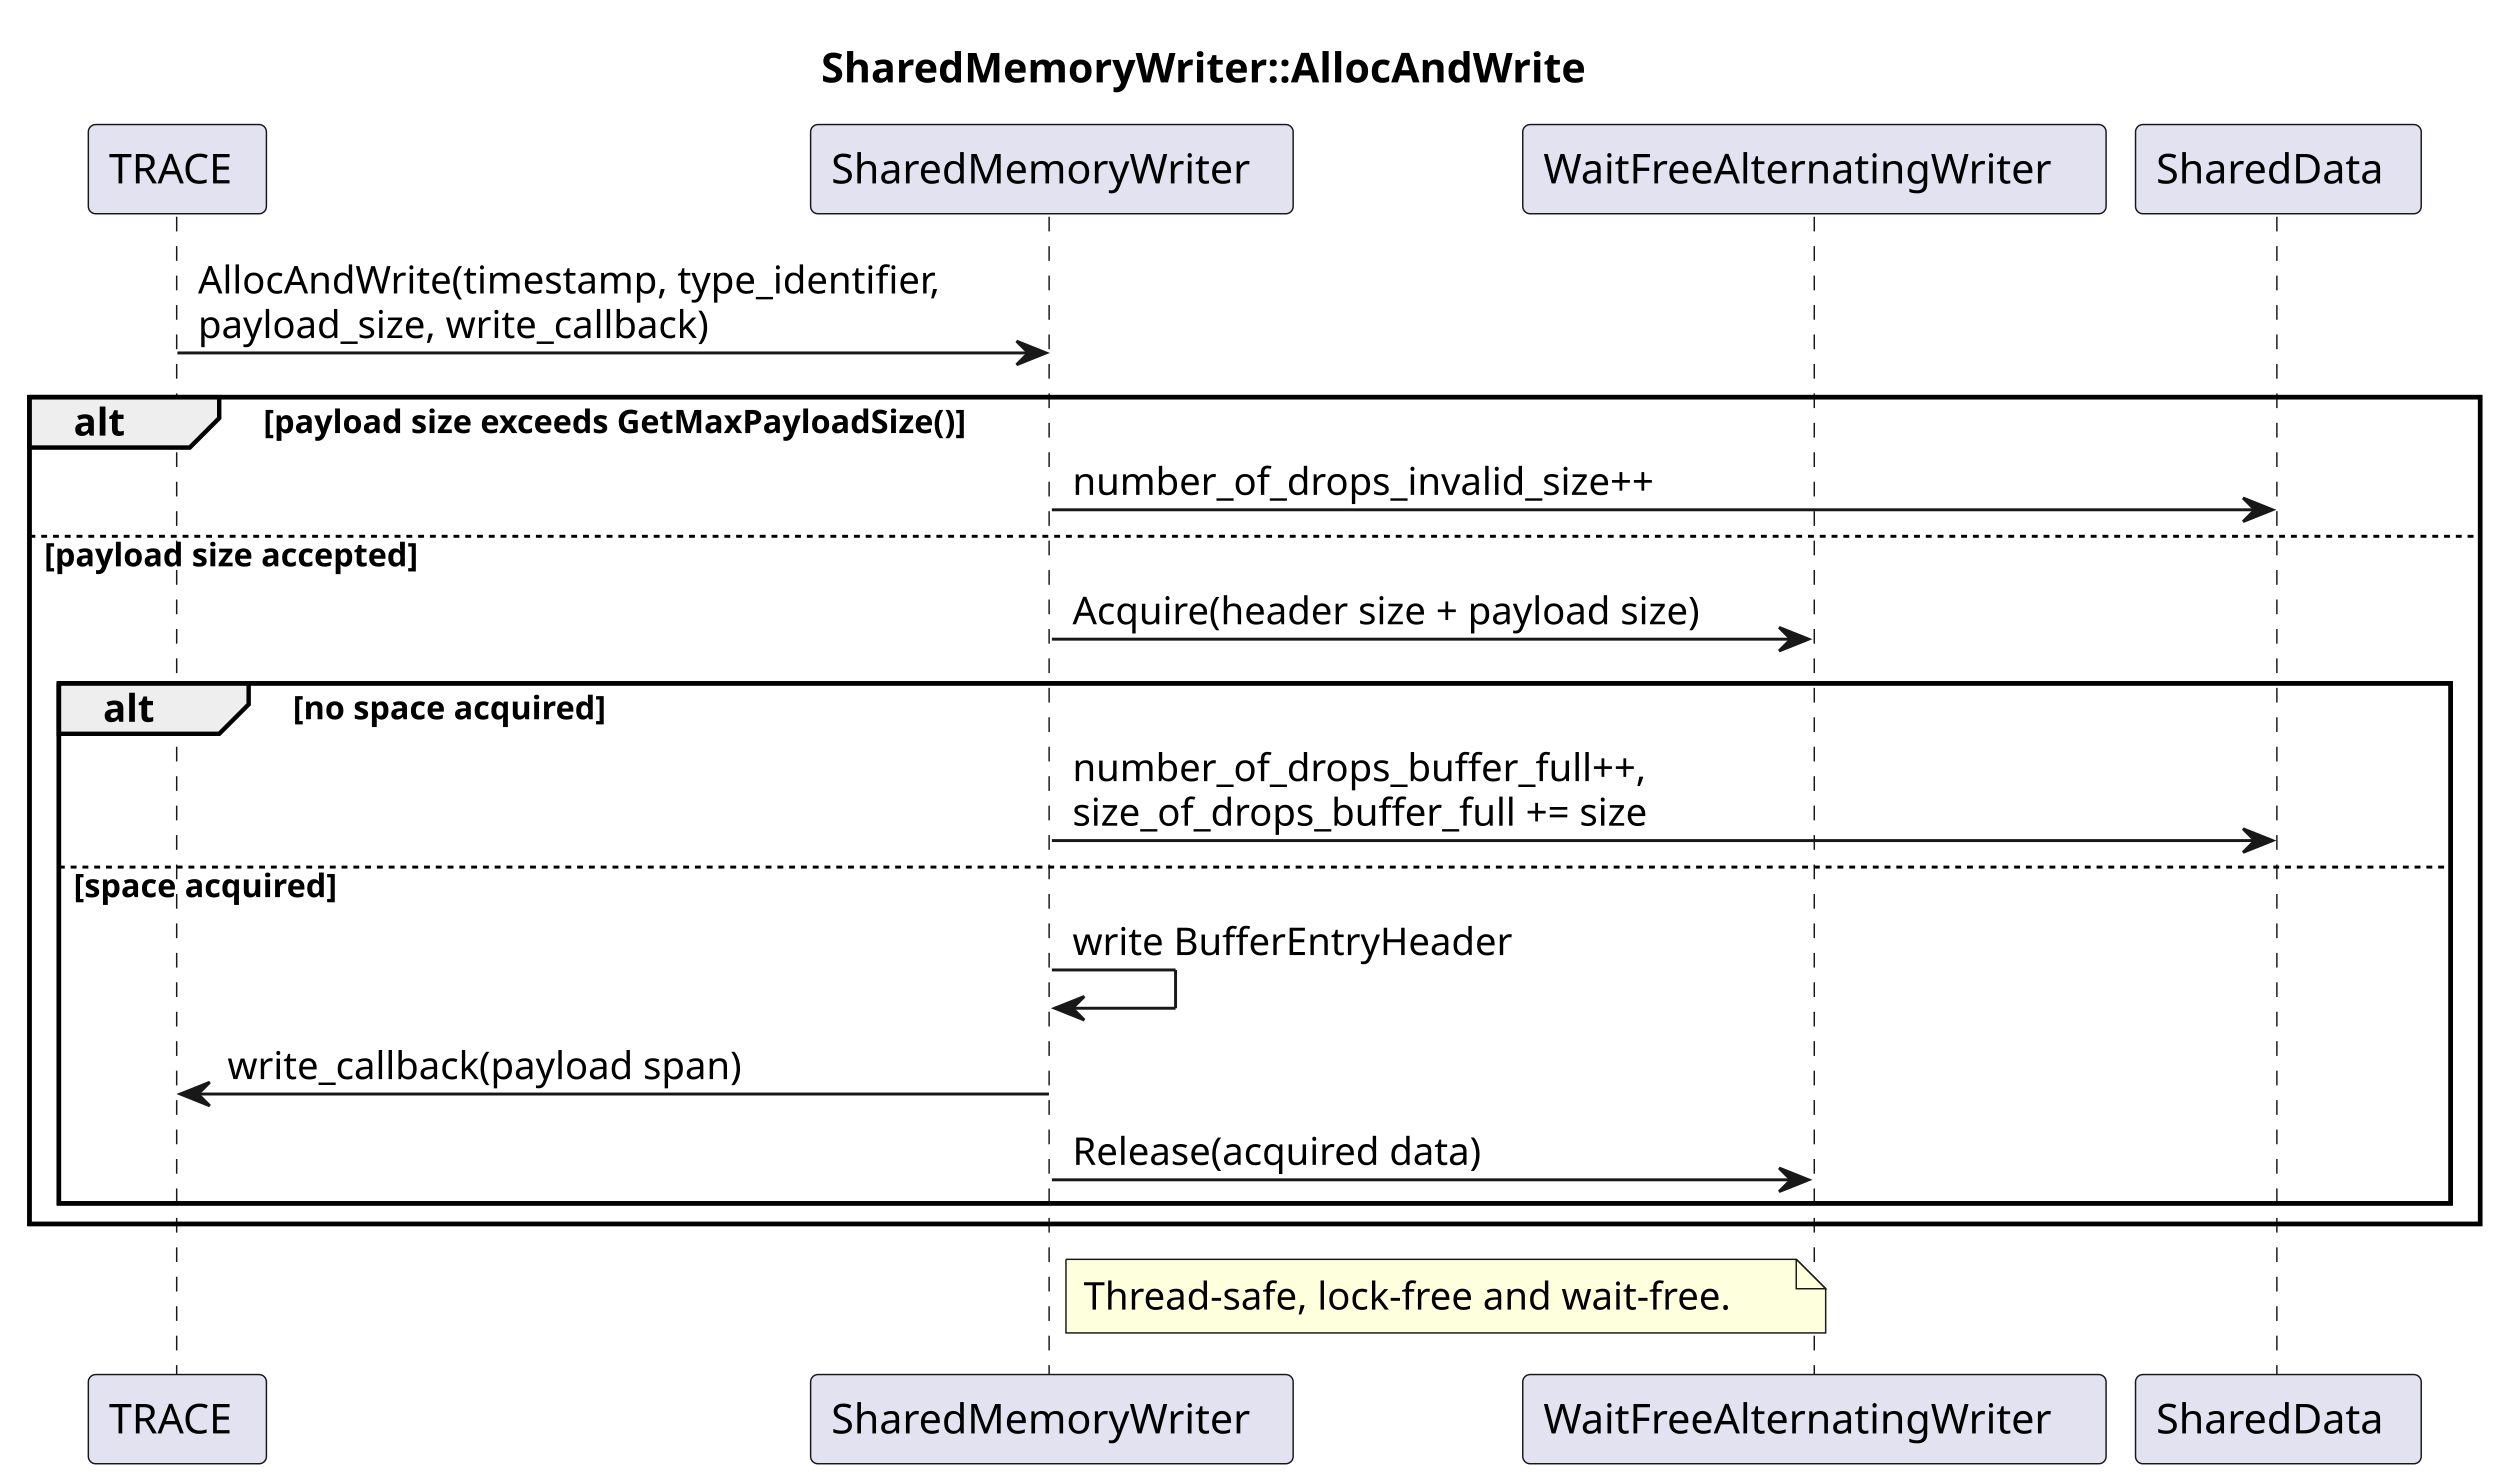
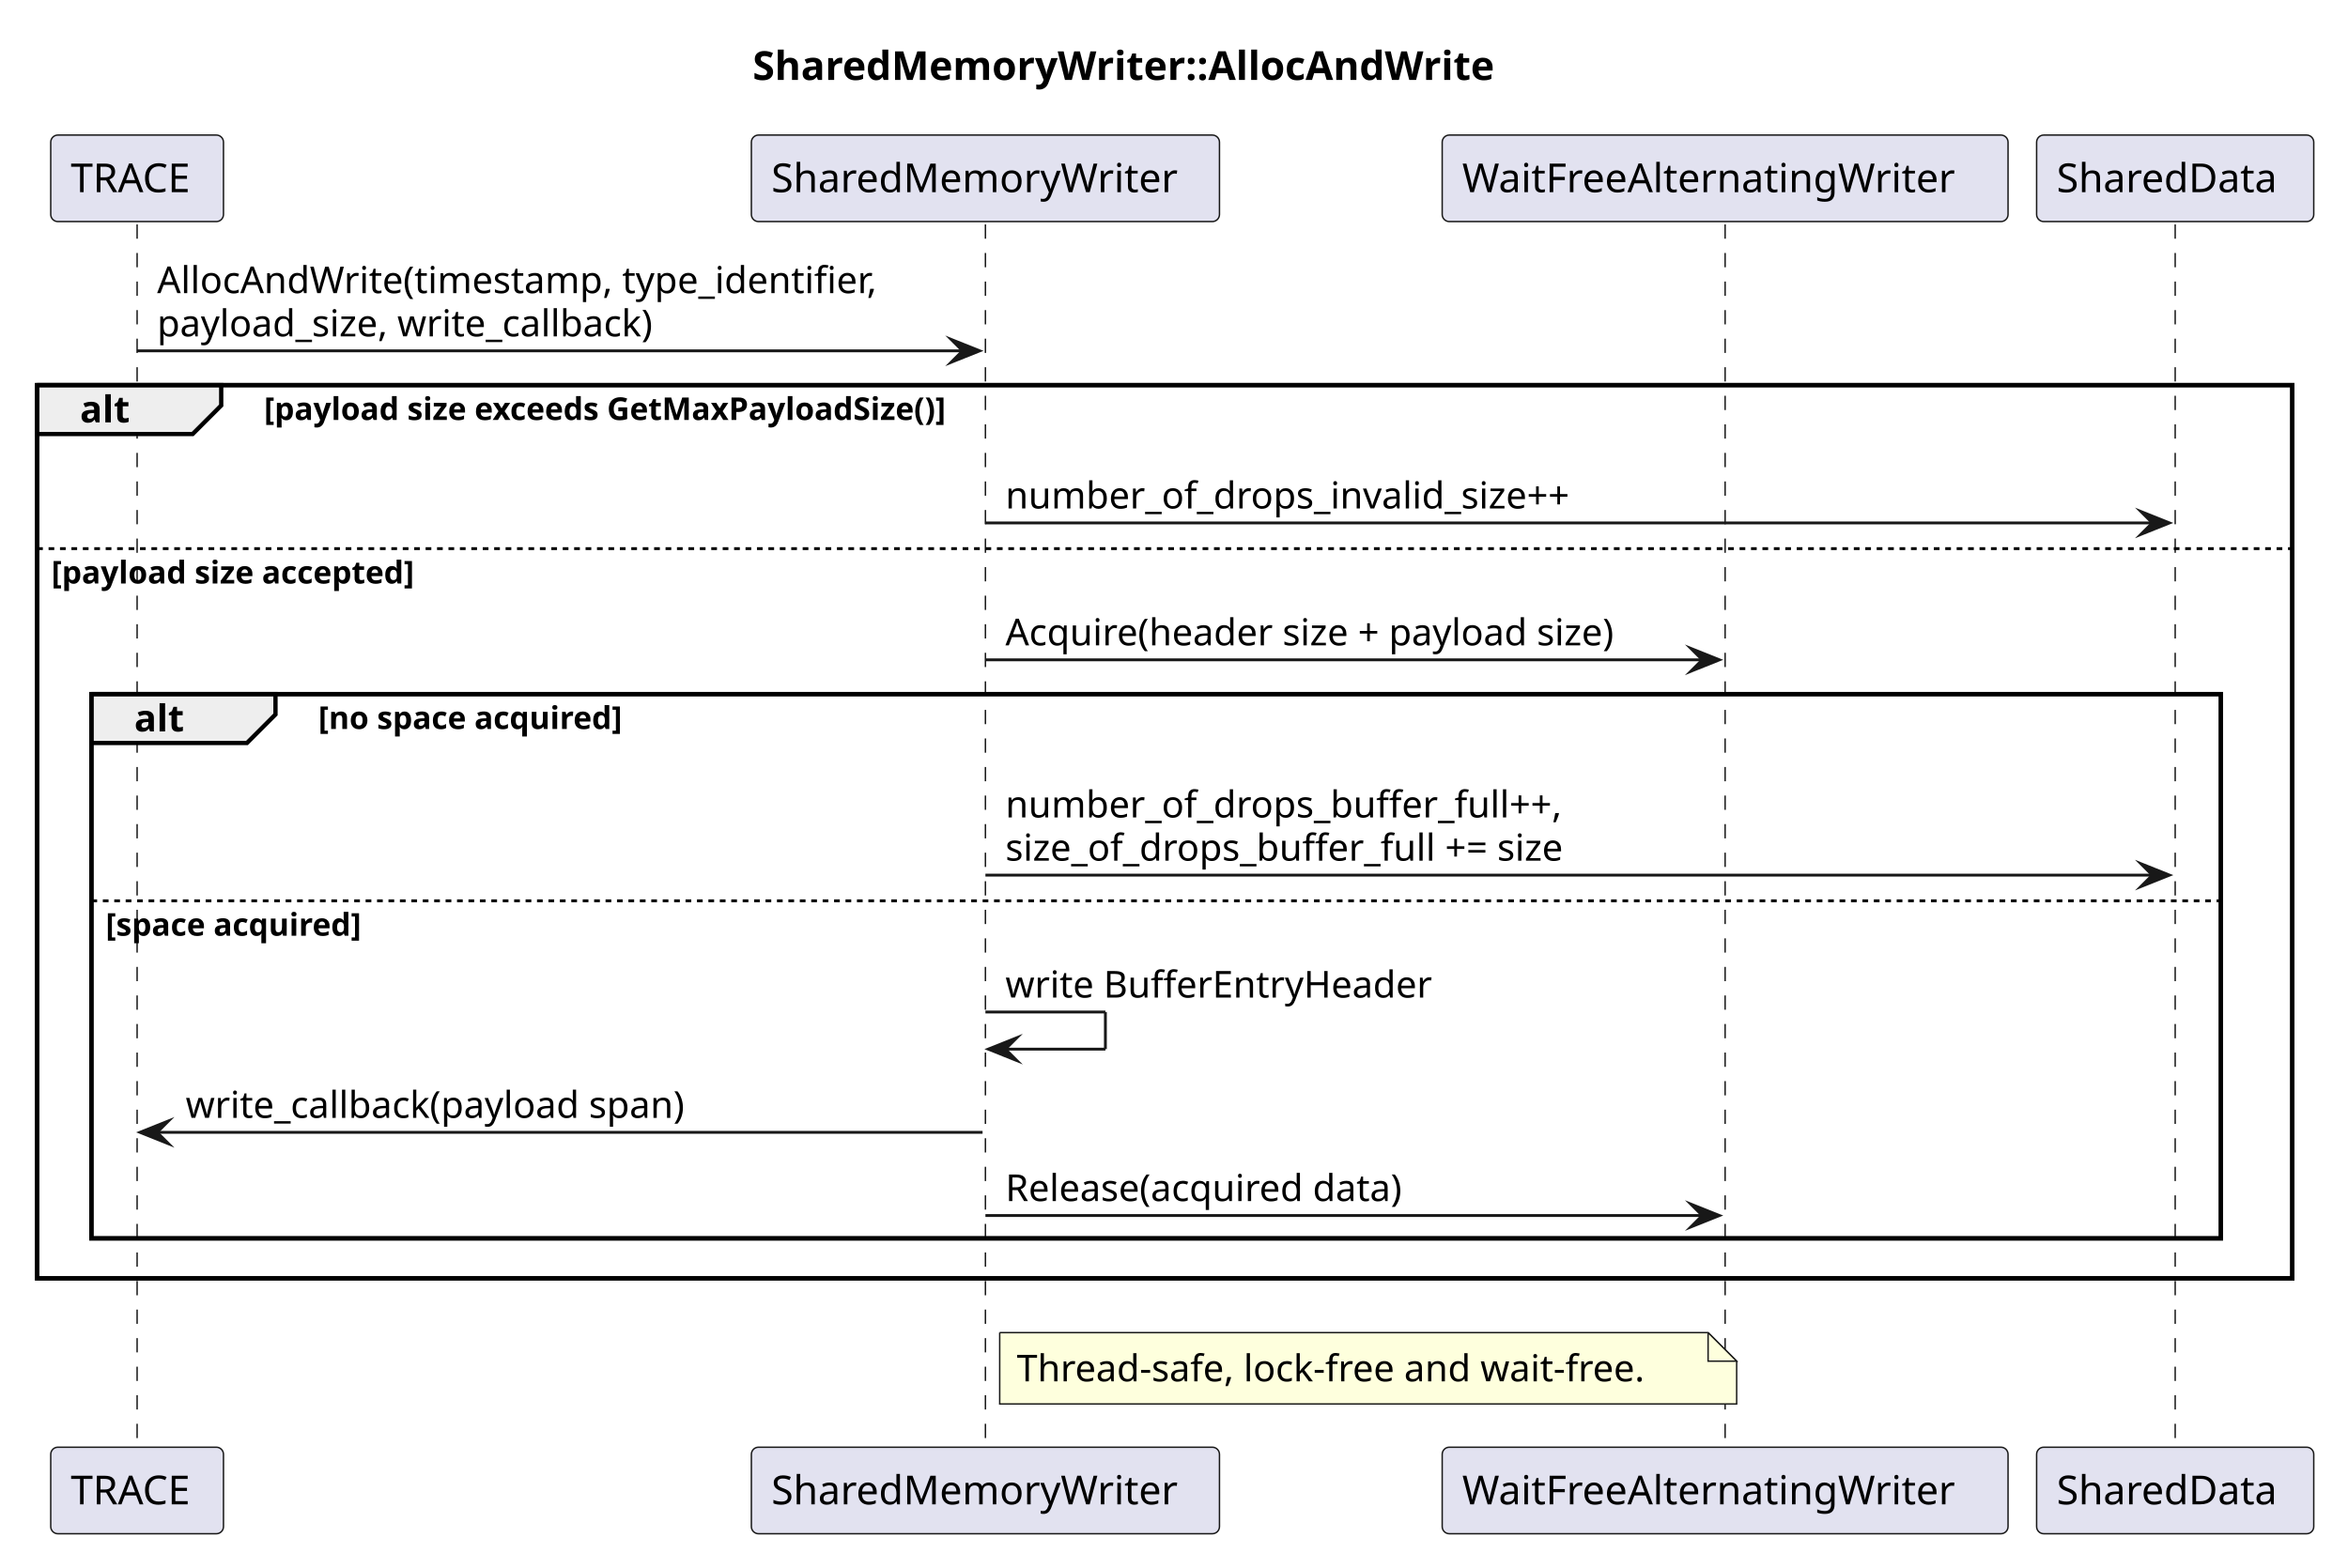
- <svg xmlns="http://www.w3.org/2000/svg" contentStyleType="text/css" data-diagram-type="SEQUENCE" height="503px" preserveAspectRatio="none" style="width:849px;height:503px;background:#FFFFFF;" version="1.1" viewBox="0 0 849 503" width="849px" zoomAndPan="magnify">
+ <svg xmlns="http://www.w3.org/2000/svg" version="1.1" data-diagram-type="SEQUENCE" style="width:822px;height:549px;background:#FFFFFF;" width="822px" height="549px" viewBox="0 0 822 549" zoomAndPan="magnify" preserveAspectRatio="none" contentStyleType="text/css">
  <defs />
-   <g>
-     <text fill="#000000" font-family="sans-serif" font-size="14" font-weight="bold" lengthAdjust="spacing" textLength="293.522" x="278.864" y="27.995">SharedMemoryWriter::AllocAndWrite</text>
-     <rect fill="transparent" height="280.805" style="stroke:#000000;stroke-width:1.5;" width="832.25" x="10" y="134.859" />
-     <rect fill="transparent" height="176.602" style="stroke:#000000;stroke-width:1.5;" width="812.25" x="20" y="232.062" />
-     <g>
-       <rect fill="transparent" height="394.203" width="8" x="56.239" y="73.594" />
-       <line style="stroke:#181818;stroke-width:0.5;stroke-dasharray:5.0,5.0;" x1="60" x2="60" y1="73.594" y2="467.797" />
+   <g font-family="sans-serif" lengthAdjust="spacing">
+     <g class="title" data-source-line="2">
+       <text x="263.489" y="27.995" fill="#000" font-size="14" textLength="293.521" font-weight="700">SharedMemoryWriter::AllocAndWrite</text>
    </g>
-     <g>
-       <rect fill="transparent" height="394.203" width="8" x="353.22" y="73.594" />
-       <line style="stroke:#181818;stroke-width:0.5;stroke-dasharray:5.0,5.0;" x1="356.281" x2="356.281" y1="73.594" y2="467.797" />
+     <rect x="13" y="134.859" width="789.5" height="312.805" fill="none" style="stroke:#000;stroke-width:1.5;" />
+     <rect x="32" y="243.063" width="745.5" height="190.602" fill="none" style="stroke:#000;stroke-width:1.5;" />
+     <g class="participant-lifeline" data-qualified-name="TRACE" data-entity-uid="part1" id="part1-lifeline" data-source-line="4">
+       <g>
+         <rect x="44.5" y="78.594" width="8" height="428.203" fill="#000" fill-opacity="0" />
+         <line x1="48" y1="78.594" x2="48" y2="506.797" style="stroke:#181818;stroke-width:0.5;stroke-dasharray:5,5;" />
+       </g>
    </g>
-     <g>
-       <rect fill="transparent" height="394.203" width="8" x="612.178" y="73.594" />
-       <line style="stroke:#181818;stroke-width:0.5;stroke-dasharray:5.0,5.0;" x1="616.129" x2="616.129" y1="73.594" y2="467.797" />
+     <g class="participant-lifeline" data-qualified-name="SharedMemoryWriter" data-entity-uid="part2" id="part2-lifeline" data-source-line="5">
+       <g>
+         <rect x="341.481" y="78.594" width="8" height="428.203" fill="#000" fill-opacity="0" />
+         <line x1="344.981" y1="78.594" x2="344.981" y2="506.797" style="stroke:#181818;stroke-width:0.5;stroke-dasharray:5,5;" />
+       </g>
    </g>
-     <g>
-       <rect fill="transparent" height="394.203" width="8" x="769.739" y="73.594" />
-       <line style="stroke:#181818;stroke-width:0.5;stroke-dasharray:5.0,5.0;" x1="773.227" x2="773.227" y1="73.594" y2="467.797" />
+     <g class="participant-lifeline" data-qualified-name="WaitFreeAlternatingWriter" data-entity-uid="part3" id="part3-lifeline" data-source-line="6">
+       <g>
+         <rect x="600.439" y="78.594" width="8" height="428.203" fill="#000" fill-opacity="0" />
+         <line x1="603.939" y1="78.594" x2="603.939" y2="506.797" style="stroke:#181818;stroke-width:0.5;stroke-dasharray:5,5;" />
+       </g>
    </g>
-     <rect fill="#E2E2F0" height="30.297" rx="2.5" ry="2.5" style="stroke:#181818;stroke-width:0.5;" width="60.477" x="30" y="42.297" />
-     <text fill="#000000" font-family="sans-serif" font-size="14" lengthAdjust="spacing" textLength="46.477" x="37" y="62.292">TRACE</text>
-     <rect fill="#E2E2F0" height="30.297" rx="2.5" ry="2.5" style="stroke:#181818;stroke-width:0.5;" width="60.477" x="30" y="466.797" />
-     <text fill="#000000" font-family="sans-serif" font-size="14" lengthAdjust="spacing" textLength="46.477" x="37" y="486.792">TRACE</text>
-     <rect fill="#E2E2F0" height="30.297" rx="2.5" ry="2.5" style="stroke:#181818;stroke-width:0.5;" width="163.878" x="275.281" y="42.297" />
-     <text fill="#000000" font-family="sans-serif" font-size="14" lengthAdjust="spacing" textLength="149.878" x="282.281" y="62.292">SharedMemoryWriter</text>
-     <rect fill="#E2E2F0" height="30.297" rx="2.5" ry="2.5" style="stroke:#181818;stroke-width:0.5;" width="163.878" x="275.281" y="466.797" />
-     <text fill="#000000" font-family="sans-serif" font-size="14" lengthAdjust="spacing" textLength="149.878" x="282.281" y="486.792">SharedMemoryWriter</text>
-     <rect fill="#E2E2F0" height="30.297" rx="2.5" ry="2.5" style="stroke:#181818;stroke-width:0.5;" width="198.099" x="517.129" y="42.297" />
-     <text fill="#000000" font-family="sans-serif" font-size="14" lengthAdjust="spacing" textLength="184.099" x="524.129" y="62.292">WaitFreeAlternatingWriter</text>
-     <rect fill="#E2E2F0" height="30.297" rx="2.5" ry="2.5" style="stroke:#181818;stroke-width:0.5;" width="198.099" x="517.129" y="466.797" />
-     <text fill="#000000" font-family="sans-serif" font-size="14" lengthAdjust="spacing" textLength="184.099" x="524.129" y="486.792">WaitFreeAlternatingWriter</text>
-     <rect fill="#E2E2F0" height="30.297" rx="2.5" ry="2.5" style="stroke:#181818;stroke-width:0.5;" width="97.022" x="725.227" y="42.297" />
-     <text fill="#000000" font-family="sans-serif" font-size="14" lengthAdjust="spacing" textLength="83.022" x="732.227" y="62.292">SharedData</text>
-     <rect fill="#E2E2F0" height="30.297" rx="2.5" ry="2.5" style="stroke:#181818;stroke-width:0.5;" width="97.022" x="725.227" y="466.797" />
-     <text fill="#000000" font-family="sans-serif" font-size="14" lengthAdjust="spacing" textLength="83.022" x="732.227" y="486.792">SharedData</text>
-     <polygon fill="#181818" points="345.22,115.859,355.22,119.859,345.22,123.859,349.22,119.859" style="stroke:#181818;stroke-width:1;" />
-     <line style="stroke:#181818;stroke-width:1;" x1="60.239" x2="351.22" y1="119.859" y2="119.859" />
-     <text fill="#000000" font-family="sans-serif" font-size="13" lengthAdjust="spacing" textLength="272.981" x="67.239" y="99.661">AllocAndWrite(timestamp, type_identifier,</text>
-     <text fill="#000000" font-family="sans-serif" font-size="13" lengthAdjust="spacing" textLength="189.154" x="67.239" y="114.793">payload_size, write_callback)</text>
-     <path d="M10,134.859 L74.443,134.859 L74.443,141.992 L64.443,151.992 L10,151.992 L10,134.859 " fill="#EEEEEE" style="stroke:#000000;stroke-width:1.5;" />
-     <rect fill="transparent" height="280.805" style="stroke:#000000;stroke-width:1.5;" width="832.25" x="10" y="134.859" />
-     <text fill="#000000" font-family="sans-serif" font-size="13" font-weight="bold" lengthAdjust="spacing" textLength="19.443" x="25" y="147.926">alt</text>
-     <text fill="#000000" font-family="sans-serif" font-size="11" font-weight="bold" lengthAdjust="spacing" textLength="277.336" x="89.443" y="147.07">[payload size exceeds GetMaxPayloadSize()]</text>
-     <polygon fill="#181818" points="761.739,169.125,771.739,173.125,761.739,177.125,765.739,173.125" style="stroke:#181818;stroke-width:1;" />
-     <line style="stroke:#181818;stroke-width:1;" x1="357.22" x2="767.739" y1="173.125" y2="173.125" />
-     <text fill="#000000" font-family="sans-serif" font-size="13" lengthAdjust="spacing" textLength="215.82" x="364.22" y="168.059">number_of_drops_invalid_size++</text>
-     <line style="stroke:#000000;stroke-width:1;stroke-dasharray:2.0,2.0;" x1="10" x2="842.25" y1="182.125" y2="182.125" />
-     <text fill="#000000" font-family="sans-serif" font-size="11" font-weight="bold" lengthAdjust="spacing" textLength="147.377" x="15" y="192.335">[payload size accepted]</text>
-     <polygon fill="#181818" points="604.178,213.062,614.178,217.062,604.178,221.062,608.178,217.062" style="stroke:#181818;stroke-width:1;" />
-     <line style="stroke:#181818;stroke-width:1;" x1="357.22" x2="610.178" y1="217.062" y2="217.062" />
-     <text fill="#000000" font-family="sans-serif" font-size="13" lengthAdjust="spacing" textLength="234.958" x="364.22" y="211.997">Acquire(header size + payload size)</text>
-     <path d="M20,232.062 L84.443,232.062 L84.443,239.195 L74.443,249.195 L20,249.195 L20,232.062 " fill="#EEEEEE" style="stroke:#000000;stroke-width:1.5;" />
-     <rect fill="transparent" height="176.602" style="stroke:#000000;stroke-width:1.5;" width="812.25" x="20" y="232.062" />
-     <text fill="#000000" font-family="sans-serif" font-size="13" font-weight="bold" lengthAdjust="spacing" textLength="19.443" x="35" y="245.129">alt</text>
-     <text fill="#000000" font-family="sans-serif" font-size="11" font-weight="bold" lengthAdjust="spacing" textLength="123.106" x="99.443" y="244.273">[no space acquired]</text>
-     <polygon fill="#181818" points="761.739,281.461,771.739,285.461,761.739,289.461,765.739,285.461" style="stroke:#181818;stroke-width:1;" />
-     <line style="stroke:#181818;stroke-width:1;" x1="357.22" x2="767.739" y1="285.461" y2="285.461" />
-     <text fill="#000000" font-family="sans-serif" font-size="13" lengthAdjust="spacing" textLength="210.787" x="364.22" y="265.262">number_of_drops_buffer_full++,</text>
-     <text fill="#000000" font-family="sans-serif" font-size="13" lengthAdjust="spacing" textLength="214.595" x="364.22" y="280.395">size_of_drops_buffer_full += size</text>
-     <line style="stroke:#000000;stroke-width:1;stroke-dasharray:2.0,2.0;" x1="20" x2="832.25" y1="294.461" y2="294.461" />
-     <text fill="#000000" font-family="sans-serif" font-size="11" font-weight="bold" lengthAdjust="spacing" textLength="103.888" x="25" y="304.671">[space acquired]</text>
-     <line style="stroke:#181818;stroke-width:1;" x1="357.22" x2="399.22" y1="329.398" y2="329.398" />
-     <line style="stroke:#181818;stroke-width:1;" x1="399.22" x2="399.22" y1="329.398" y2="342.398" />
-     <line style="stroke:#181818;stroke-width:1;" x1="358.22" x2="399.22" y1="342.398" y2="342.398" />
-     <polygon fill="#181818" points="368.22,338.398,358.22,342.398,368.22,346.398,364.22,342.398" style="stroke:#181818;stroke-width:1;" />
-     <text fill="#000000" font-family="sans-serif" font-size="13" lengthAdjust="spacing" textLength="158.393" x="364.22" y="324.332">write BufferEntryHeader</text>
-     <polygon fill="#181818" points="71.239,367.531,61.239,371.531,71.239,375.531,67.239,371.531" style="stroke:#181818;stroke-width:1;" />
-     <line style="stroke:#181818;stroke-width:1;" x1="65.239" x2="356.22" y1="371.531" y2="371.531" />
-     <text fill="#000000" font-family="sans-serif" font-size="13" lengthAdjust="spacing" textLength="189.617" x="77.239" y="366.465">write_callback(payload span)</text>
-     <polygon fill="#181818" points="604.178,396.664,614.178,400.664,604.178,404.664,608.178,400.664" style="stroke:#181818;stroke-width:1;" />
-     <line style="stroke:#181818;stroke-width:1;" x1="357.22" x2="610.178" y1="400.664" y2="400.664" />
-     <text fill="#000000" font-family="sans-serif" font-size="13" lengthAdjust="spacing" textLength="151.747" x="364.22" y="395.598">Release(acquired data)</text>
-     <path d="M362,427.664 L362,452.664 L620,452.664 L620,437.664 L610,427.664 L362,427.664 " fill="#FEFFDD" style="stroke:#181818;stroke-width:0.5;" />
-     <path d="M610,427.664 L610,437.664 L620,437.664 L610,427.664 " fill="#FEFFDD" style="stroke:#181818;stroke-width:0.5;" />
-     <text fill="#000000" font-family="sans-serif" font-size="13" lengthAdjust="spacing" textLength="237.631" x="368" y="444.731">Thread-safe, lock-free and wait-free.</text>
+     <g class="participant-lifeline" data-qualified-name="SharedData" data-entity-uid="part4" id="part4-lifeline" data-source-line="7">
+       <g>
+         <rect x="758" y="78.594" width="8" height="428.203" fill="#000" fill-opacity="0" />
+         <line x1="761.5" y1="78.594" x2="761.5" y2="506.797" style="stroke:#181818;stroke-width:0.5;stroke-dasharray:5,5;" />
+       </g>
+     </g>
+     <g class="participant participant-head" data-qualified-name="TRACE" data-entity-uid="part1" id="part1-head" data-source-line="4">
+       <rect x="17.761" y="47.297" width="60.478" height="30.297" fill="#E2E2F0" style="stroke:#181818;stroke-width:0.5;" rx="2.5" ry="2.5" />
+       <text x="24.761" y="67.292" fill="#000" font-size="14" textLength="46.478">TRACE</text>
+     </g>
+     <g class="participant participant-head" data-qualified-name="SharedMemoryWriter" data-entity-uid="part2" id="part2-head" data-source-line="5">
+       <rect x="263.042" y="47.297" width="163.878" height="30.297" fill="#E2E2F0" style="stroke:#181818;stroke-width:0.5;" rx="2.5" ry="2.5" />
+       <text x="270.042" y="67.292" fill="#000" font-size="14" textLength="149.878">SharedMemoryWriter</text>
+     </g>
+     <g class="participant participant-head" data-qualified-name="WaitFreeAlternatingWriter" data-entity-uid="part3" id="part3-head" data-source-line="6">
+       <rect x="504.89" y="47.297" width="198.099" height="30.297" fill="#E2E2F0" style="stroke:#181818;stroke-width:0.5;" rx="2.5" ry="2.5" />
+       <text x="511.89" y="67.292" fill="#000" font-size="14" textLength="184.099">WaitFreeAlternatingWriter</text>
+     </g>
+     <g class="participant participant-head" data-qualified-name="SharedData" data-entity-uid="part4" id="part4-head" data-source-line="7">
+       <rect x="712.989" y="47.297" width="97.022" height="30.297" fill="#E2E2F0" style="stroke:#181818;stroke-width:0.5;" rx="2.5" ry="2.5" />
+       <text x="719.989" y="67.292" fill="#000" font-size="14" textLength="83.022">SharedData</text>
+     </g>
+     <g class="participant participant-tail" data-qualified-name="TRACE" data-entity-uid="part1" id="part1-tail" data-source-line="4">
+       <rect x="17.761" y="506.797" width="60.478" height="30.297" fill="#E2E2F0" style="stroke:#181818;stroke-width:0.5;" rx="2.5" ry="2.5" />
+       <text x="24.761" y="526.792" fill="#000" font-size="14" textLength="46.478">TRACE</text>
+     </g>
+     <g class="participant participant-tail" data-qualified-name="SharedMemoryWriter" data-entity-uid="part2" id="part2-tail" data-source-line="5">
+       <rect x="263.042" y="506.797" width="163.878" height="30.297" fill="#E2E2F0" style="stroke:#181818;stroke-width:0.5;" rx="2.5" ry="2.5" />
+       <text x="270.042" y="526.792" fill="#000" font-size="14" textLength="149.878">SharedMemoryWriter</text>
+     </g>
+     <g class="participant participant-tail" data-qualified-name="WaitFreeAlternatingWriter" data-entity-uid="part3" id="part3-tail" data-source-line="6">
+       <rect x="504.89" y="506.797" width="198.099" height="30.297" fill="#E2E2F0" style="stroke:#181818;stroke-width:0.5;" rx="2.5" ry="2.5" />
+       <text x="511.89" y="526.792" fill="#000" font-size="14" textLength="184.099">WaitFreeAlternatingWriter</text>
+     </g>
+     <g class="participant participant-tail" data-qualified-name="SharedData" data-entity-uid="part4" id="part4-tail" data-source-line="7">
+       <rect x="712.989" y="506.797" width="97.022" height="30.297" fill="#E2E2F0" style="stroke:#181818;stroke-width:0.5;" rx="2.5" ry="2.5" />
+       <text x="719.989" y="526.792" fill="#000" font-size="14" textLength="83.022">SharedData</text>
+     </g>
+     <g class="message" data-entity-1="part1" data-entity-2="part2" id="msg1" data-source-line="9">
+       <polygon points="332.981,118.859,342.981,122.859,332.981,126.859,336.981,122.859" fill="#181818" style="stroke:#181818;stroke-width:1;stroke-linejoin:miter;stroke-miterlimit:10;" />
+       <line x1="48" y1="122.859" x2="338.981" y2="122.859" style="stroke:#181818;stroke-width:1;" />
+       <text x="55" y="102.661" fill="#000" font-size="13" textLength="272.981">AllocAndWrite(timestamp, type_identifier,</text>
+       <text x="55" y="117.793" fill="#000" font-size="13" textLength="189.154">payload_size, write_callback)</text>
+     </g>
+     <path d="M13,134.859 L77.443,134.859 L77.443,141.992 L67.443,151.992 L13,151.992 L13,134.859" style="stroke:#000;stroke-width:1.5;" fill="#EEE" />
+     <rect x="13" y="134.859" width="789.5" height="312.805" fill="none" style="stroke:#000;stroke-width:1.5;" />
+     <text x="28" y="147.926" fill="#000" font-size="13" textLength="19.443" font-weight="700">alt</text>
+     <text x="92.443" y="147.07" fill="#000" font-size="11" textLength="277.336" font-weight="700">[payload size exceeds GetMaxPayloadSize()]</text>
+     <g class="message" data-entity-1="part2" data-entity-2="part4" id="msg2" data-source-line="12">
+       <polygon points="749.5,179.125,759.5,183.125,749.5,187.125,753.5,183.125" fill="#181818" style="stroke:#181818;stroke-width:1;stroke-linejoin:miter;stroke-miterlimit:10;" />
+       <line x1="344.981" y1="183.125" x2="755.5" y2="183.125" style="stroke:#181818;stroke-width:1;" />
+       <text x="351.981" y="178.059" fill="#000" font-size="13" textLength="215.82">number_of_drops_invalid_size++</text>
+     </g>
+     <line x1="13" y1="192.125" x2="802.5" y2="192.125" style="stroke:#000;stroke-width:1;stroke-dasharray:2,2;" />
+     <text x="18" y="204.335" fill="#000" font-size="11" textLength="147.377" font-weight="700">[payload size accepted]</text>
+     <g class="message" data-entity-1="part2" data-entity-2="part3" id="msg3" data-source-line="14">
+       <polygon points="591.939,227.063,601.939,231.063,591.939,235.063,595.939,231.063" fill="#181818" style="stroke:#181818;stroke-width:1;stroke-linejoin:miter;stroke-miterlimit:10;" />
+       <line x1="344.981" y1="231.063" x2="597.939" y2="231.063" style="stroke:#181818;stroke-width:1;" />
+       <text x="351.981" y="225.997" fill="#000" font-size="13" textLength="234.958">Acquire(header size + payload size)</text>
+     </g>
+     <path d="M32,243.063 L96.443,243.063 L96.443,250.195 L86.443,260.195 L32,260.195 L32,243.063" style="stroke:#000;stroke-width:1.5;" fill="#EEE" />
+     <rect x="32" y="243.063" width="745.5" height="190.602" fill="none" style="stroke:#000;stroke-width:1.5;" />
+     <text x="47" y="256.129" fill="#000" font-size="13" textLength="19.443" font-weight="700">alt</text>
+     <text x="111.443" y="255.273" fill="#000" font-size="11" textLength="123.105" font-weight="700">[no space acquired]</text>
+     <g class="message" data-entity-1="part2" data-entity-2="part4" id="msg4" data-source-line="16">
+       <polygon points="749.5,302.461,759.5,306.461,749.5,310.461,753.5,306.461" fill="#181818" style="stroke:#181818;stroke-width:1;stroke-linejoin:miter;stroke-miterlimit:10;" />
+       <line x1="344.981" y1="306.461" x2="755.5" y2="306.461" style="stroke:#181818;stroke-width:1;" />
+       <text x="351.981" y="286.262" fill="#000" font-size="13" textLength="210.787">number_of_drops_buffer_full++,</text>
+       <text x="351.981" y="301.395" fill="#000" font-size="13" textLength="214.595">size_of_drops_buffer_full += size</text>
+     </g>
+     <line x1="32" y1="315.461" x2="777.5" y2="315.461" style="stroke:#000;stroke-width:1;stroke-dasharray:2,2;" />
+     <text x="37" y="327.671" fill="#000" font-size="11" textLength="103.888" font-weight="700">[space acquired]</text>
+     <g class="message" data-entity-1="part2" data-entity-2="part2" id="msg5" data-source-line="18">
+       <line x1="344.981" y1="354.398" x2="386.981" y2="354.398" style="stroke:#181818;stroke-width:1;" />
+       <line x1="386.981" y1="354.398" x2="386.981" y2="367.398" style="stroke:#181818;stroke-width:1;" />
+       <line x1="345.981" y1="367.398" x2="386.981" y2="367.398" style="stroke:#181818;stroke-width:1;" />
+       <polygon points="355.981,363.398,345.981,367.398,355.981,371.398,351.981,367.398" fill="#181818" style="stroke:#181818;stroke-width:1;stroke-linejoin:miter;stroke-miterlimit:10;" />
+       <text x="351.981" y="349.333" fill="#000" font-size="13" textLength="158.393">write BufferEntryHeader</text>
+     </g>
+     <g class="message" data-entity-1="part2" data-entity-2="part1" id="msg6" data-source-line="19">
+       <polygon points="59,392.531,49,396.531,59,400.531,55,396.531" fill="#181818" style="stroke:#181818;stroke-width:1;stroke-linejoin:miter;stroke-miterlimit:10;" />
+       <line x1="53" y1="396.531" x2="343.981" y2="396.531" style="stroke:#181818;stroke-width:1;" />
+       <text x="65" y="391.465" fill="#000" font-size="13" textLength="189.617">write_callback(payload span)</text>
+     </g>
+     <g class="message" data-entity-1="part2" data-entity-2="part3" id="msg7" data-source-line="20">
+       <polygon points="591.939,421.664,601.939,425.664,591.939,429.664,595.939,425.664" fill="#181818" style="stroke:#181818;stroke-width:1;stroke-linejoin:miter;stroke-miterlimit:10;" />
+       <line x1="344.981" y1="425.664" x2="597.939" y2="425.664" style="stroke:#181818;stroke-width:1;" />
+       <text x="351.981" y="420.598" fill="#000" font-size="13" textLength="151.747">Release(acquired data)</text>
+     </g>
+     <path d="M349.981,466.664 L349.981,491.664 L607.981,491.664 L607.981,476.664 L597.981,466.664 L349.981,466.664" style="stroke:#181818;stroke-width:0.5;" fill="#FEFFDD" />
+     <path d="M597.981,466.664 L597.981,476.664 L607.981,476.664 L597.981,466.664" style="stroke:#181818;stroke-width:0.5;" fill="#FEFFDD" />
+     <text x="355.981" y="483.731" fill="#000" font-size="13" textLength="237.631">Thread-safe, lock-free and wait-free.</text>
  </g>
</svg>
